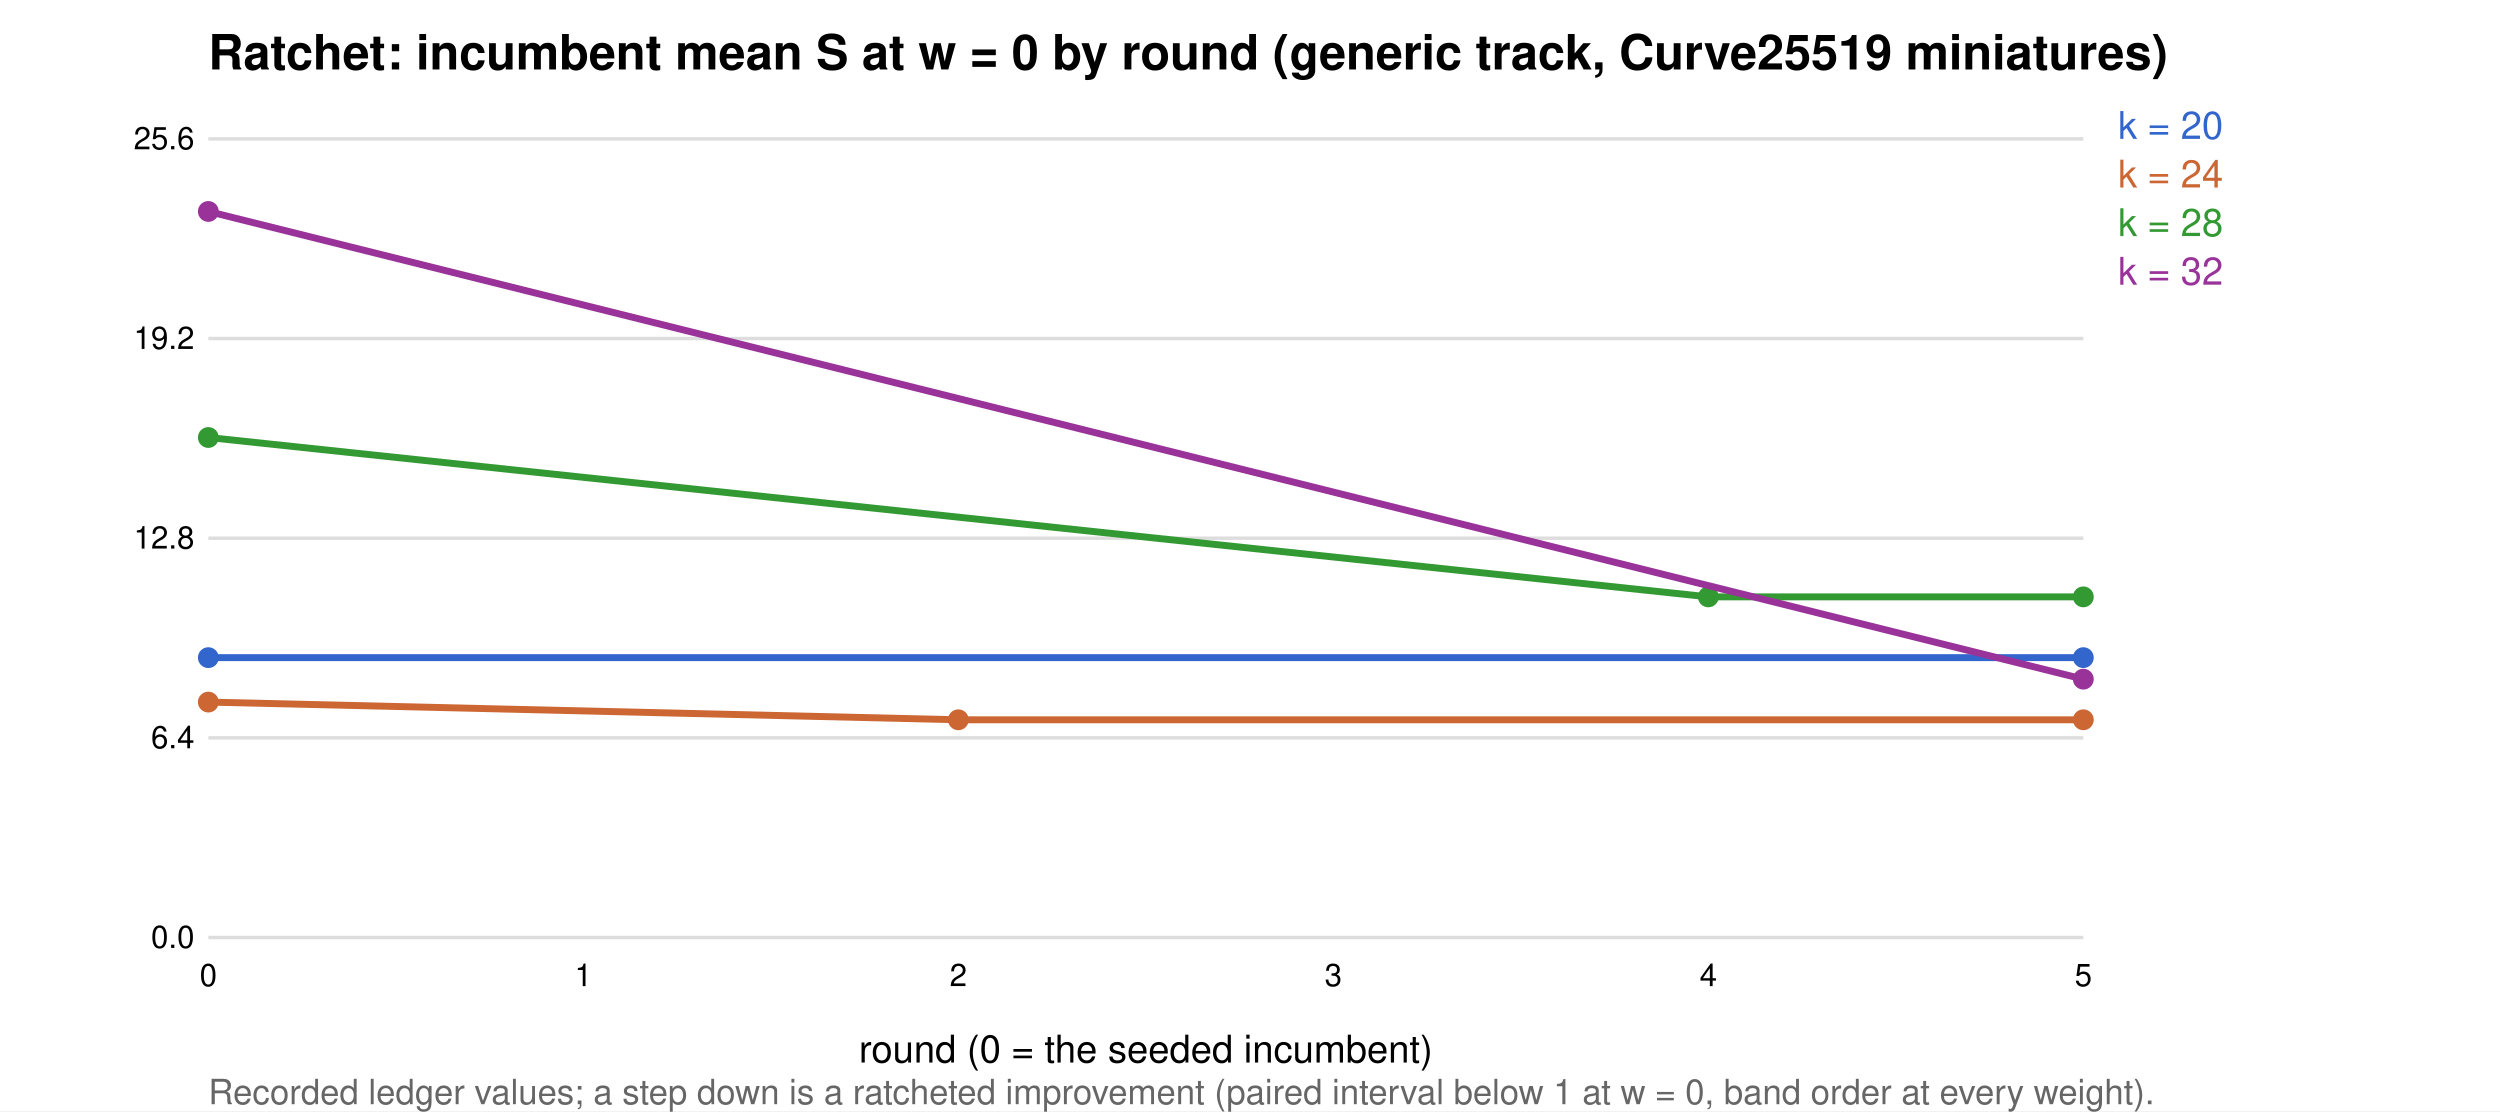
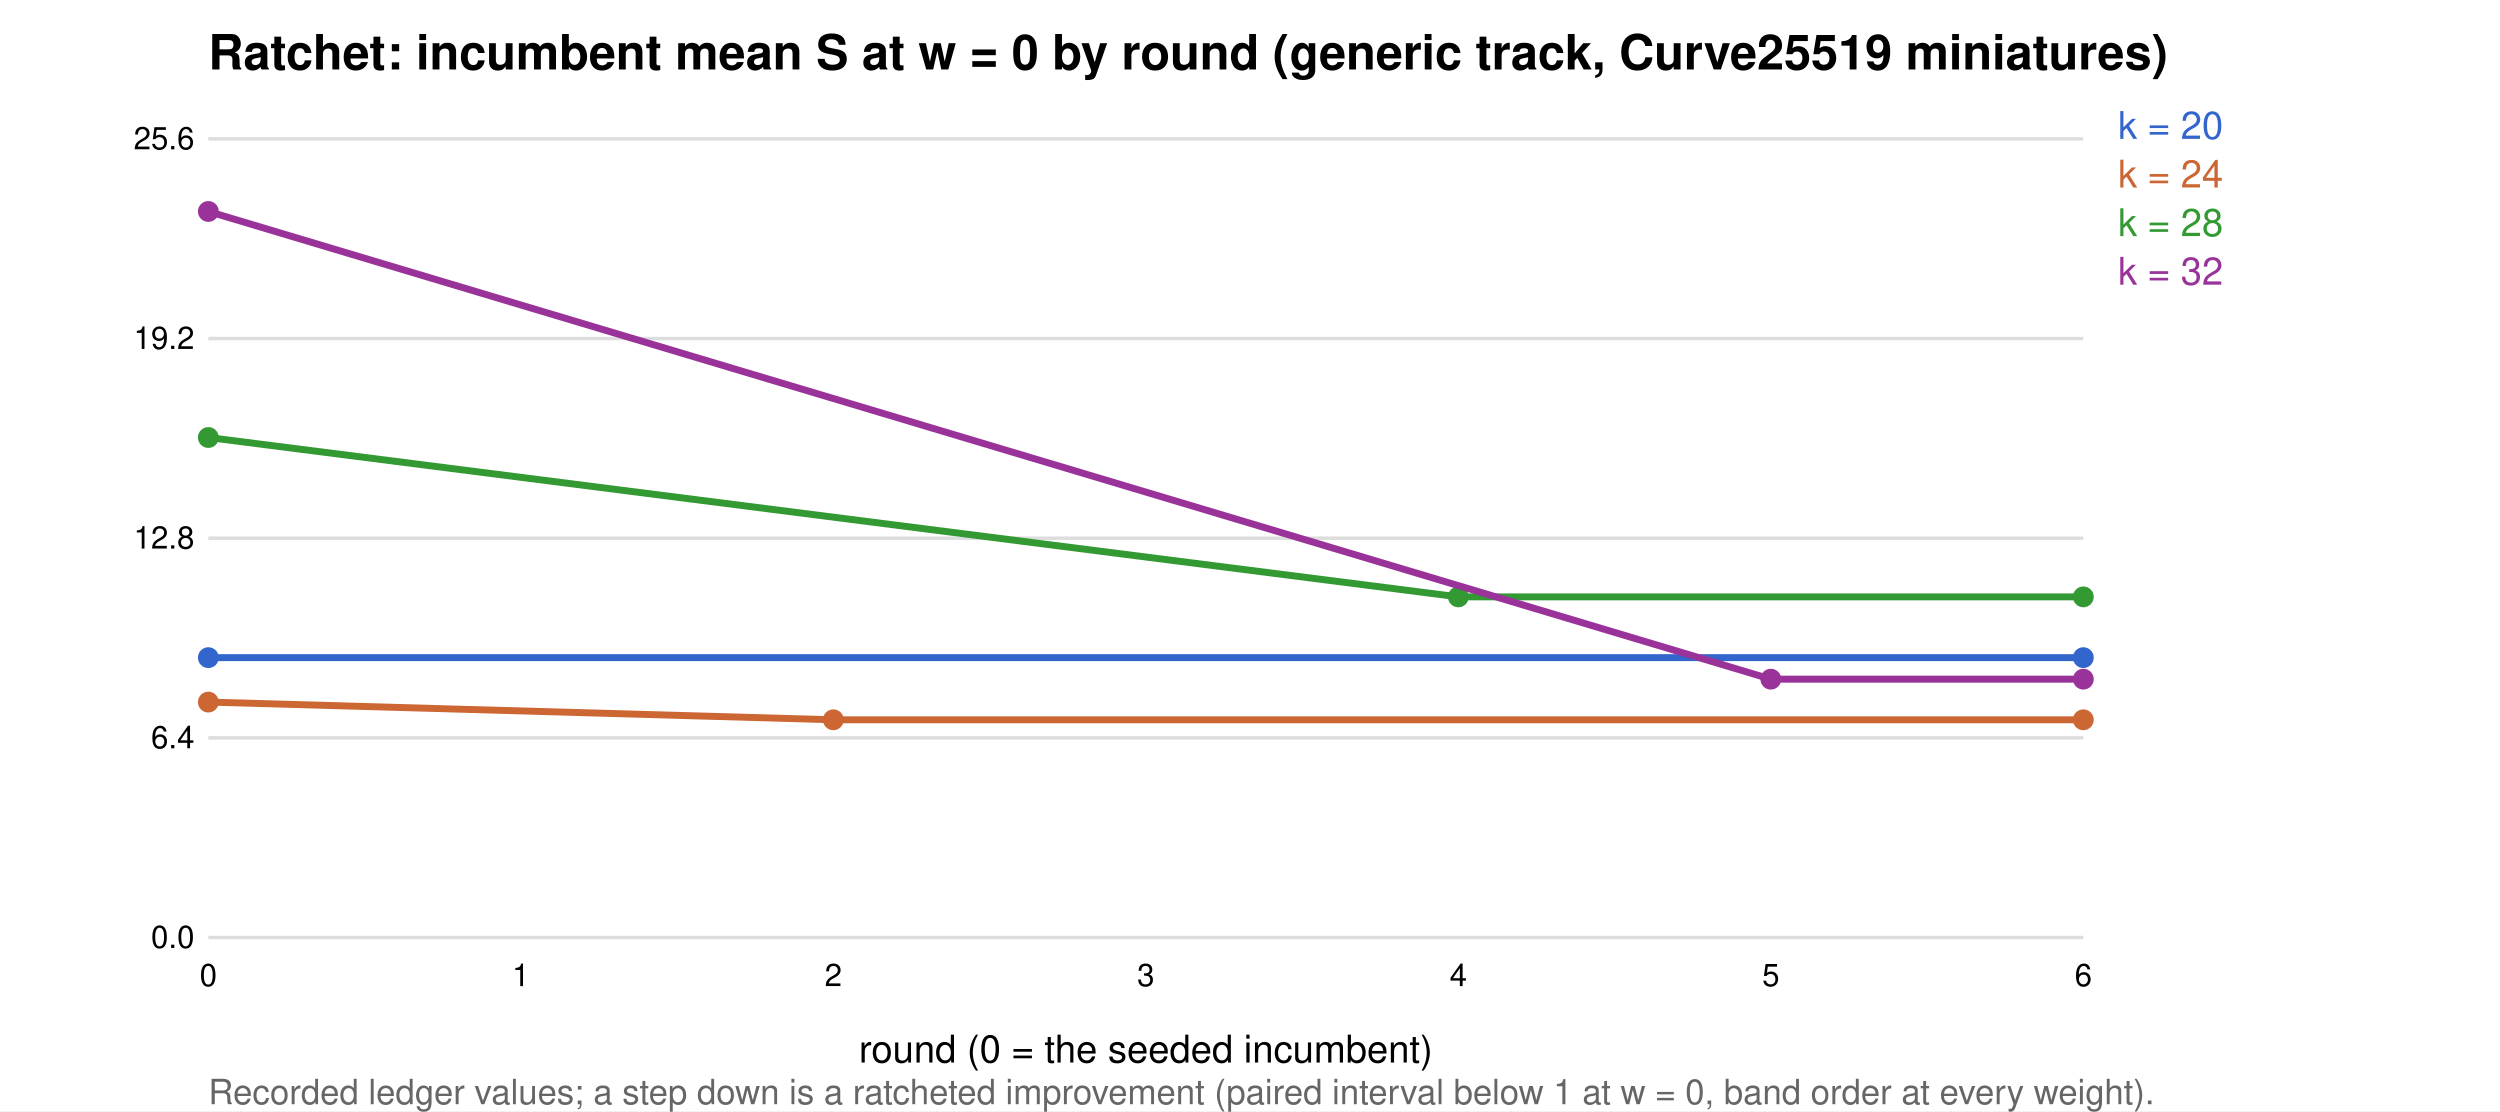
<svg xmlns="http://www.w3.org/2000/svg" width="720" height="320" viewBox="0 0 720 320" font-family="Helvetica,Arial,sans-serif" font-size="11">
  <rect width="100%" height="100%" fill="white" />
  <text x="60" y="20" font-size="14" font-weight="bold">Ratchet: incumbent mean S at w = 0 by round (generic track, Curve25519 miniatures)</text>
  <line x1="60" x2="600" y1="270.0" y2="270.0" stroke="#ddd" />
  <text x="56" y="273.0" text-anchor="end" font-size="9">0.0</text>
  <line x1="60" x2="600" y1="212.5" y2="212.5" stroke="#ddd" />
  <text x="56" y="215.5" text-anchor="end" font-size="9">6.4</text>
  <line x1="60" x2="600" y1="155.0" y2="155.0" stroke="#ddd" />
  <text x="56" y="158.0" text-anchor="end" font-size="9">12.8</text>
  <line x1="60" x2="600" y1="97.5" y2="97.5" stroke="#ddd" />
  <text x="56" y="100.5" text-anchor="end" font-size="9">19.2</text>
  <line x1="60" x2="600" y1="40.0" y2="40.0" stroke="#ddd" />
  <text x="56" y="43.0" text-anchor="end" font-size="9">25.6</text>
  <polyline fill="none" stroke="#36c" stroke-width="2" points="60.0,189.4 600.0,189.4" />
  <circle cx="60.0" cy="189.4" r="3" fill="#36c" />
  <circle cx="600.0" cy="189.4" r="3" fill="#36c" />
  <text x="610" y="40" fill="#36c">k = 20</text>
-   <polyline fill="none" stroke="#c63" stroke-width="2" points="60.0,202.2 276.0,207.3 600.0,207.3" />
+   <polyline fill="none" stroke="#c63" stroke-width="2" points="60.0,202.2 240.0,207.3 600.0,207.3" />
  <circle cx="60.0" cy="202.2" r="3" fill="#c63" />
-   <circle cx="276.0" cy="207.3" r="3" fill="#c63" />
+   <circle cx="240.0" cy="207.3" r="3" fill="#c63" />
  <circle cx="600.0" cy="207.3" r="3" fill="#c63" />
  <text x="610" y="54" fill="#c63">k = 24</text>
-   <polyline fill="none" stroke="#393" stroke-width="2" points="60.0,126.0 492.0,171.9 600.0,171.9" />
+   <polyline fill="none" stroke="#393" stroke-width="2" points="60.0,126.0 420.0,171.9 600.0,171.9" />
  <circle cx="60.0" cy="126.0" r="3" fill="#393" />
-   <circle cx="492.0" cy="171.9" r="3" fill="#393" />
+   <circle cx="420.0" cy="171.9" r="3" fill="#393" />
  <circle cx="600.0" cy="171.9" r="3" fill="#393" />
  <text x="610" y="68" fill="#393">k = 28</text>
-   <polyline fill="none" stroke="#939" stroke-width="2" points="60.0,60.9 600.0,195.6" />
+   <polyline fill="none" stroke="#939" stroke-width="2" points="60.0,60.9 510.0,195.6 600.0,195.6" />
  <circle cx="60.0" cy="60.9" r="3" fill="#939" />
+   <circle cx="510.0" cy="195.6" r="3" fill="#939" />
  <circle cx="600.0" cy="195.6" r="3" fill="#939" />
  <text x="610" y="82" fill="#939">k = 32</text>
  <text x="60.0" y="284" text-anchor="middle" font-size="9">0</text>
-   <text x="168.0" y="284" text-anchor="middle" font-size="9">1</text>
-   <text x="276.0" y="284" text-anchor="middle" font-size="9">2</text>
-   <text x="384.0" y="284" text-anchor="middle" font-size="9">3</text>
-   <text x="492.0" y="284" text-anchor="middle" font-size="9">4</text>
-   <text x="600.0" y="284" text-anchor="middle" font-size="9">5</text>
+   <text x="150.0" y="284" text-anchor="middle" font-size="9">1</text>
+   <text x="240.0" y="284" text-anchor="middle" font-size="9">2</text>
+   <text x="330.0" y="284" text-anchor="middle" font-size="9">3</text>
+   <text x="420.0" y="284" text-anchor="middle" font-size="9">4</text>
+   <text x="510.0" y="284" text-anchor="middle" font-size="9">5</text>
+   <text x="600.0" y="284" text-anchor="middle" font-size="9">6</text>
  <text x="330" y="306" text-anchor="middle">round (0 = the seeded incumbent)</text>
  <text x="60" y="318" font-size="10" fill="#666">Recorded ledger values; a step down is a ratcheted improvement (paired interval below 1 at w = 0, band order at every weight).</text>
</svg>
